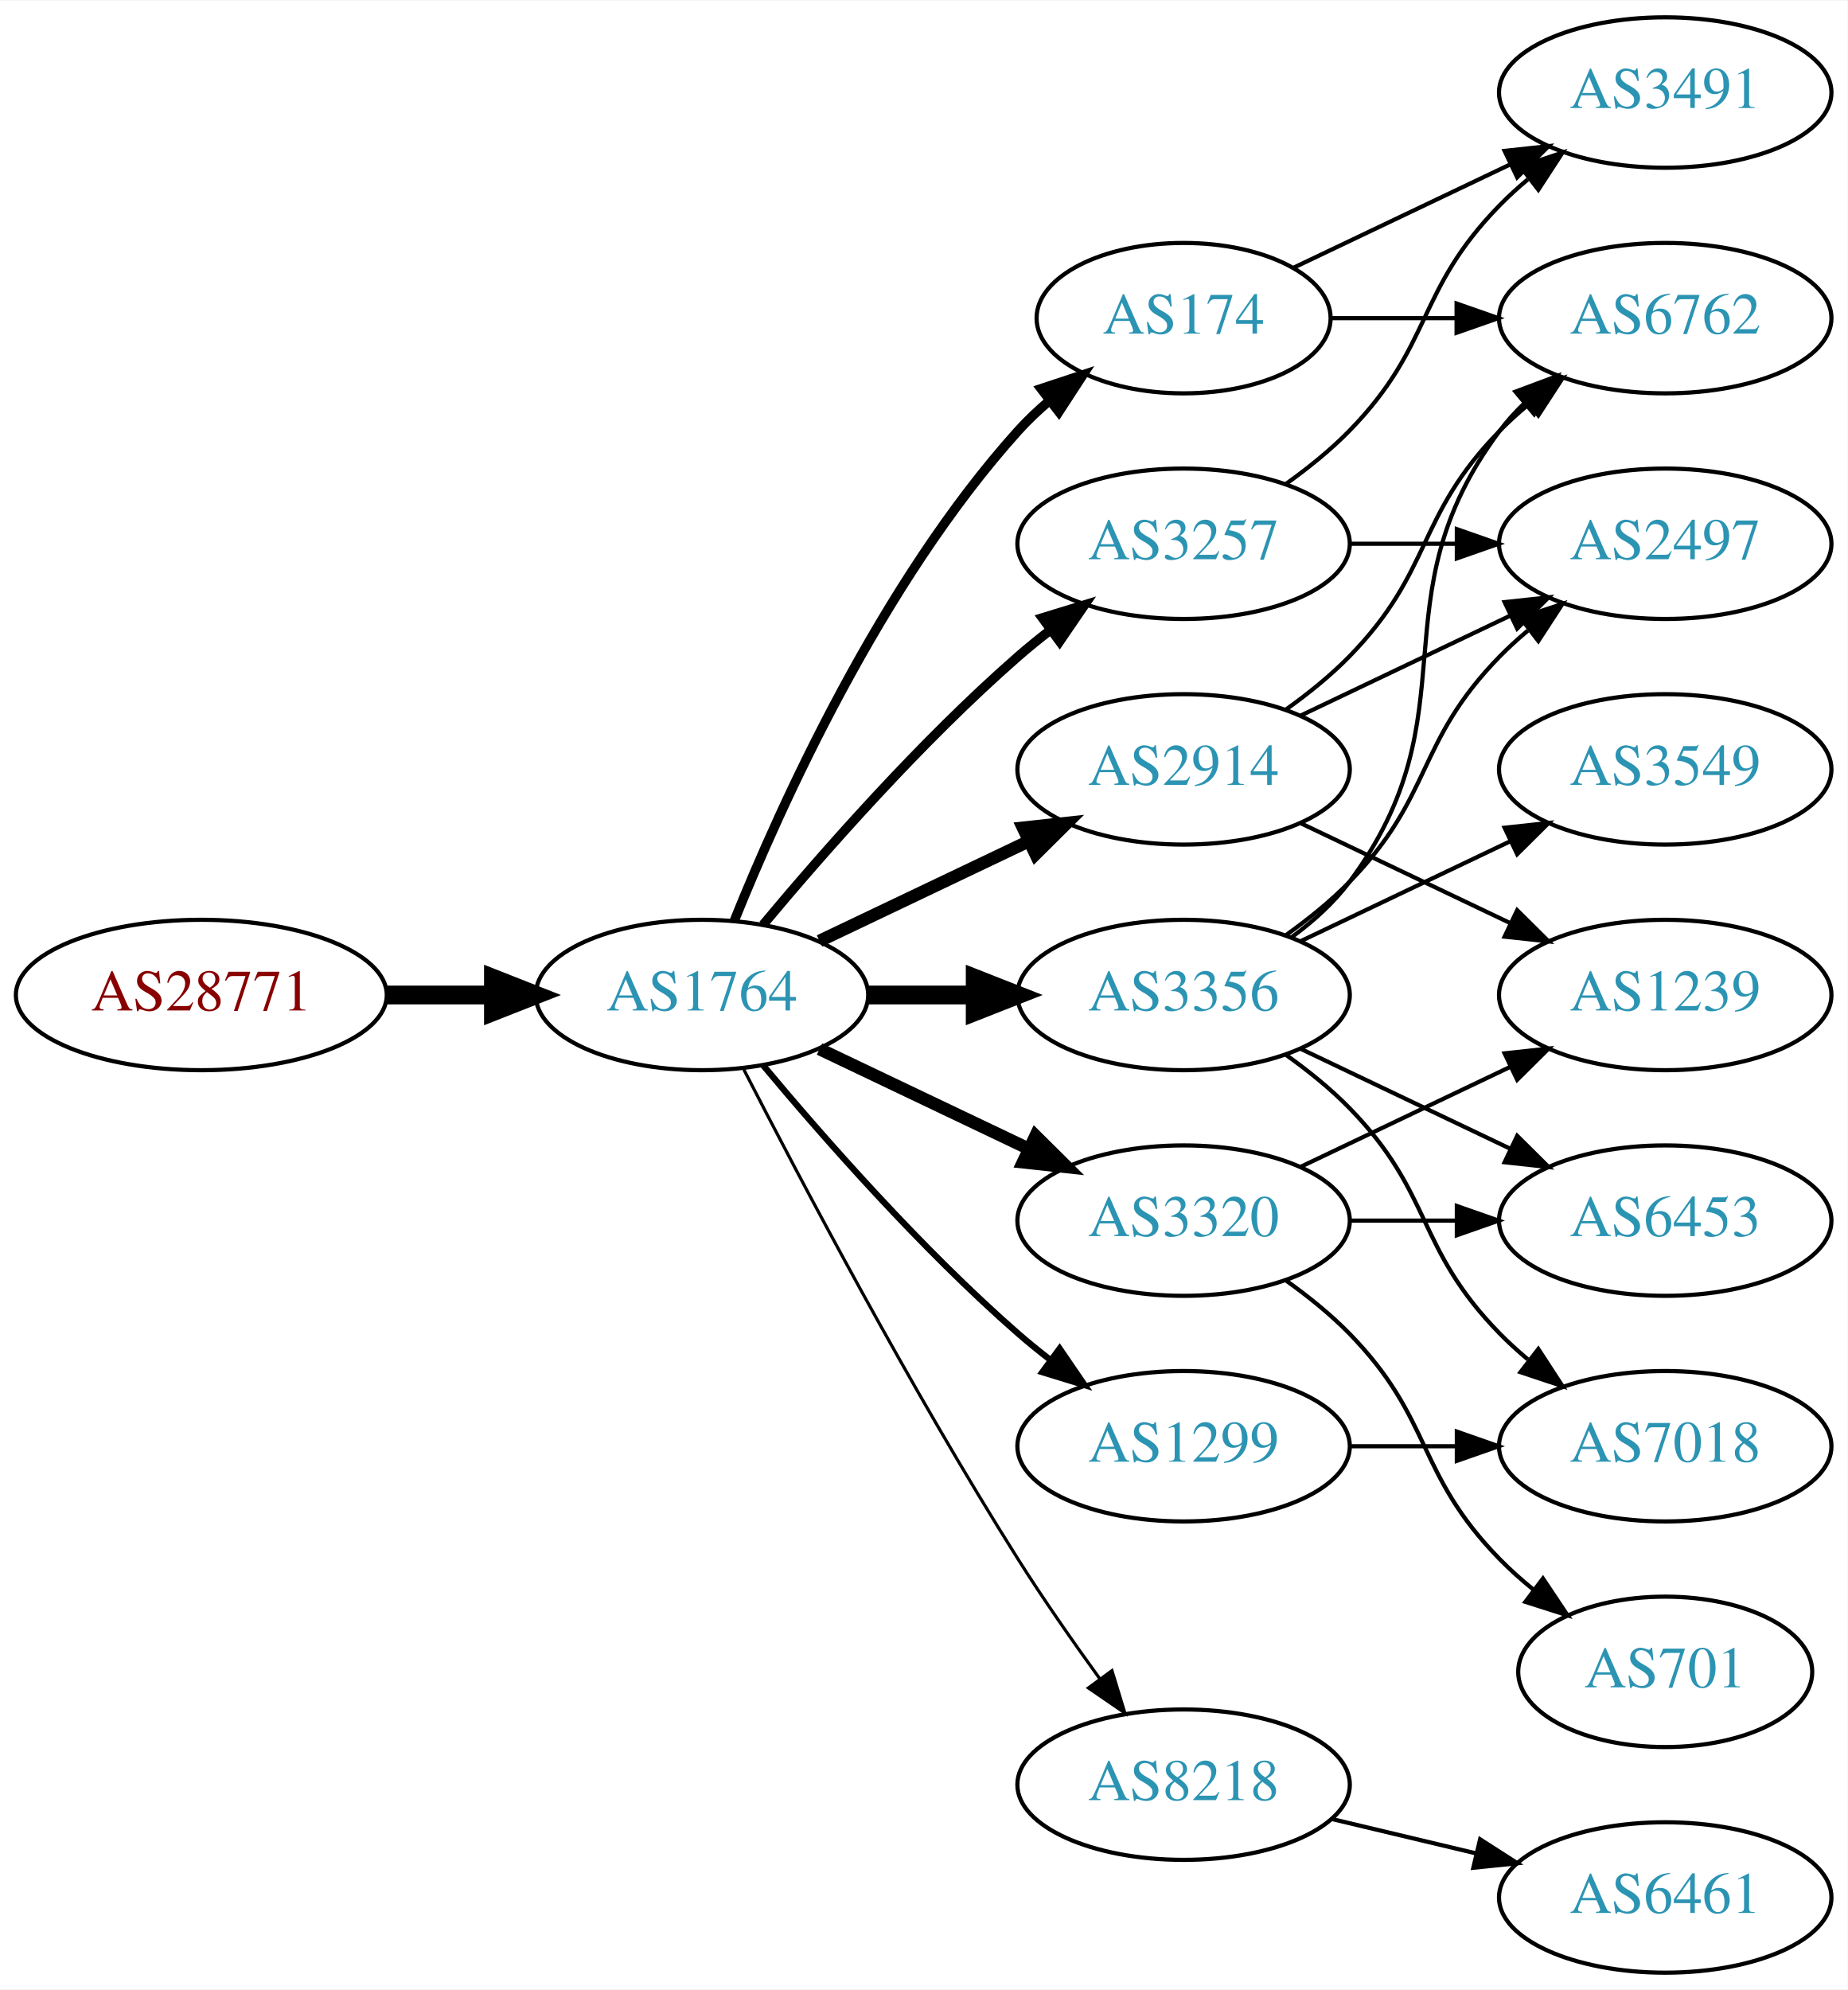
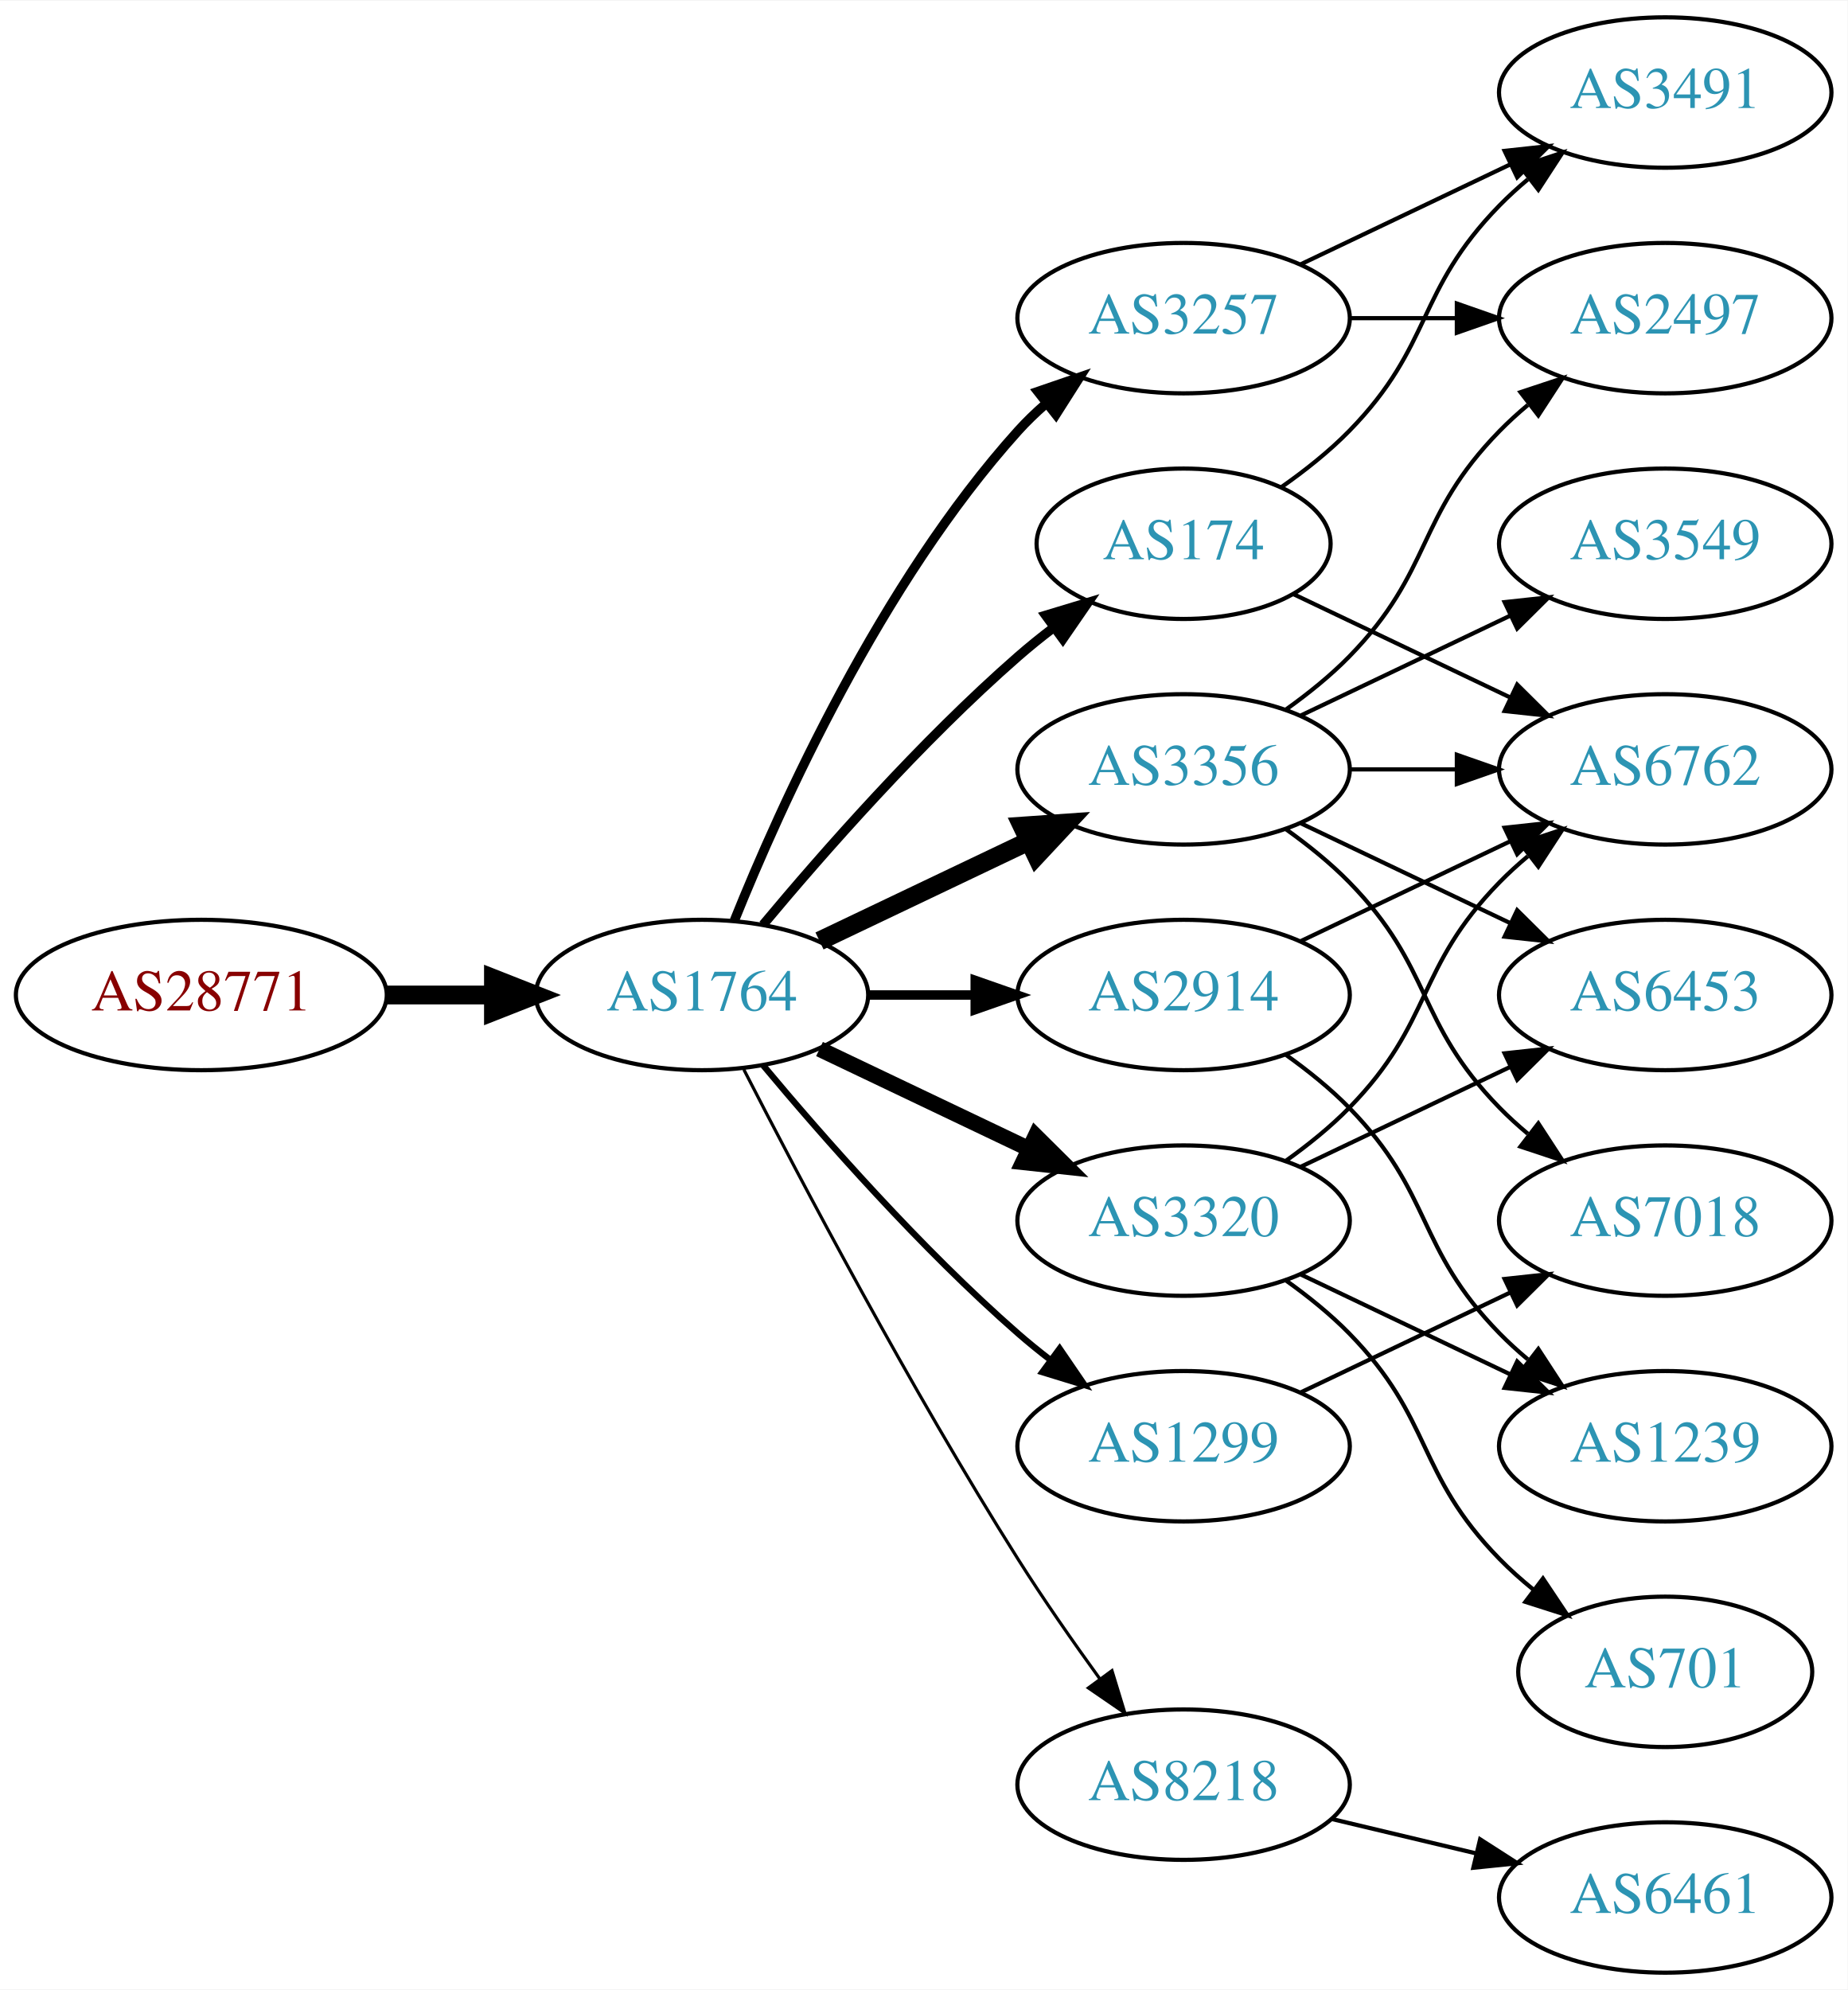
<svg xmlns="http://www.w3.org/2000/svg" xmlns:xlink="http://www.w3.org/1999/xlink" width="442pt" height="476pt" viewBox="0.00 0.00 442.27 476.00">
  <g id="graph0" class="graph" transform="scale(1 1) rotate(0) translate(4 472)">
    <polygon fill="white" stroke="none" points="-4,4 -4,-472 438.271,-472 438.271,4 -4,4" />
    <g id="node1" class="node">
      <g id="a_node1">
        <a xlink:href="/asn/28771" xlink:title="AS28771 ~ [street address]: Postfach 1 [AT]">
          <ellipse fill="#ffffff" stroke="black" cx="44.196" cy="-234" rx="44.393" ry="18" />
          <text text-anchor="middle" x="44.196" y="-230.3" font-family="Times,serif" font-size="14.00" fill="#880000">AS28771</text>
        </a>
      </g>
    </g>
    <g id="node2" class="node">
      <g id="a_node2">
        <a xlink:href="/asn/1764" xlink:title="AS1764 ~ NEXTLAYER-AS [AT]">
          <ellipse fill="#ffffff" stroke="black" cx="164.039" cy="-234" rx="39.794" ry="18" />
          <text text-anchor="middle" x="164.039" y="-230.3" font-family="Times,serif" font-size="14.00" fill="#2c94b3">AS1764</text>
        </a>
      </g>
    </g>
    <g id="edge1" class="edge">
      <path fill="none" stroke="black" stroke-width="4.5" d="M88.407,-234C96.72,-234 105.482,-234 113.965,-234" />
      <polygon fill="black" stroke="black" stroke-width="4.5" points="114.123,-237.938 124.123,-234 114.123,-230.063 114.123,-237.938" />
    </g>
    <g id="node3" class="node">
      <g id="a_node3">
        <a xlink:href="/asn/174" xlink:title="AS174 ~ Cogent Communications [US]">
-           <ellipse fill="#ffffff" stroke="black" cx="279.332" cy="-396" rx="35.194" ry="18" />
-           <text text-anchor="middle" x="279.332" y="-392.3" font-family="Times,serif" font-size="14.00" fill="#2c94b3">AS174</text>
+           <ellipse fill="#ffffff" stroke="black" cx="279.332" cy="-342" rx="35.194" ry="18" />
+           <text text-anchor="middle" x="279.332" y="-338.3" font-family="Times,serif" font-size="14.00" fill="#2c94b3">AS174</text>
        </a>
      </g>
    </g>
    <g id="edge2" class="edge">
-       <path fill="none" stroke="black" stroke-width="2.25" d="M171.786,-251.787C182.837,-279.243 206.891,-332.578 239.685,-369 242.001,-371.572 244.606,-374.03 247.341,-376.343" />
-       <polygon fill="black" stroke="black" stroke-width="2.25" points="245.207,-379.117 255.264,-382.448 249.479,-373.572 245.207,-379.117" />
+       <path fill="none" stroke="black" stroke-width="2.25" d="M178.669,-250.817C192.951,-267.929 216.498,-294.745 239.685,-315 242.355,-317.332 245.228,-319.648 248.158,-321.886" />
+       <polygon fill="black" stroke="black" stroke-width="2.25" points="246.309,-324.87 256.449,-327.939 250.436,-319.216 246.309,-324.87" />
    </g>
    <g id="node4" class="node">
      <g id="a_node4">
-         <a xlink:href="/asn/8218" xlink:title="AS8218 ~ legacy Neotelecoms [FR]">
-           <ellipse fill="#ffffff" stroke="black" cx="279.332" cy="-45" rx="39.794" ry="18" />
-           <text text-anchor="middle" x="279.332" y="-41.3" font-family="Times,serif" font-size="14.00" fill="#2c94b3">AS8218</text>
+         <a xlink:href="/asn/3356" xlink:title="AS3356 ~ Level 3 Parent, LLC [US]">
+           <ellipse fill="#ffffff" stroke="black" cx="279.332" cy="-288" rx="39.794" ry="18" />
+           <text text-anchor="middle" x="279.332" y="-284.3" font-family="Times,serif" font-size="14.00" fill="#2c94b3">AS3356</text>
        </a>
      </g>
    </g>
    <g id="edge3" class="edge">
-       <path fill="none" stroke="black" stroke-width="0.75" d="M174.065,-216.148C187.501,-189.945 213.95,-139.763 239.685,-99 245.748,-89.396 252.868,-79.187 259.333,-70.261" />
-       <polygon fill="black" stroke="black" stroke-width="0.75" points="262.185,-72.291 265.276,-62.157 256.54,-68.152 262.185,-72.291" />
+       <path fill="none" stroke="black" stroke-width="4.5" d="M192.175,-246.934C207.169,-254.081 225.99,-263.052 242.213,-270.785" />
+       <polygon fill="black" stroke="black" stroke-width="4.5" points="240.695,-274.423 251.417,-275.171 244.084,-267.314 240.695,-274.423" />
    </g>
    <g id="node5" class="node">
      <g id="a_node5">
-         <a xlink:href="/asn/2914" xlink:title="AS2914 ~ NTT America, Inc. [US]">
-           <ellipse fill="#ffffff" stroke="black" cx="279.332" cy="-288" rx="39.794" ry="18" />
-           <text text-anchor="middle" x="279.332" y="-284.3" font-family="Times,serif" font-size="14.00" fill="#2c94b3">AS2914</text>
+         <a xlink:href="/asn/3257" xlink:title="AS3257 ~ GTT [DE]">
+           <ellipse fill="#ffffff" stroke="black" cx="279.332" cy="-396" rx="39.794" ry="18" />
+           <text text-anchor="middle" x="279.332" y="-392.3" font-family="Times,serif" font-size="14.00" fill="#2c94b3">AS3257</text>
        </a>
      </g>
    </g>
    <g id="edge4" class="edge">
-       <path fill="none" stroke="black" stroke-width="3" d="M192.175,-246.934C207.169,-254.081 225.99,-263.052 242.213,-270.785" />
-       <polygon fill="black" stroke="black" stroke-width="3" points="240.884,-274.028 251.417,-275.171 243.895,-267.709 240.884,-274.028" />
+       <path fill="none" stroke="black" stroke-width="2.25" d="M171.786,-251.787C182.837,-279.243 206.891,-332.578 239.685,-369 241.688,-371.224 243.906,-373.363 246.239,-375.397" />
+       <polygon fill="black" stroke="black" stroke-width="2.25" points="244.437,-378.433 254.458,-381.873 248.769,-372.935 244.437,-378.433" />
    </g>
    <g id="node6" class="node">
      <g id="a_node6">
-         <a xlink:href="/asn/3356" xlink:title="AS3356 ~ Level 3 Parent, LLC [US]">
+         <a xlink:href="/asn/2914" xlink:title="AS2914 ~ NTT America, Inc. [US]">
          <ellipse fill="#ffffff" stroke="black" cx="279.332" cy="-234" rx="39.794" ry="18" />
-           <text text-anchor="middle" x="279.332" y="-230.3" font-family="Times,serif" font-size="14.00" fill="#2c94b3">AS3356</text>
+           <text text-anchor="middle" x="279.332" y="-230.3" font-family="Times,serif" font-size="14.00" fill="#2c94b3">AS2914</text>
        </a>
      </g>
    </g>
    <g id="edge5" class="edge">
-       <path fill="none" stroke="black" stroke-width="4.5" d="M203.711,-234C211.914,-234 220.678,-234 229.21,-234" />
-       <polygon fill="black" stroke="black" stroke-width="4.5" points="229.449,-237.938 239.449,-234 229.449,-230.063 229.449,-237.938" />
+       <path fill="none" stroke="black" stroke-width="2.25" d="M203.711,-234C211.914,-234 220.678,-234 229.21,-234" />
+       <polygon fill="black" stroke="black" stroke-width="2.25" points="229.449,-237.5 239.449,-234 229.449,-230.5 229.449,-237.5" />
    </g>
    <g id="node7" class="node">
      <g id="a_node7">
        <a xlink:href="/asn/3320" xlink:title="AS3320 ~ DTAG [DE]">
          <ellipse fill="#ffffff" stroke="black" cx="279.332" cy="-180" rx="39.794" ry="18" />
          <text text-anchor="middle" x="279.332" y="-176.3" font-family="Times,serif" font-size="14.00" fill="#2c94b3">AS3320</text>
        </a>
      </g>
    </g>
    <g id="edge6" class="edge">
-       <path fill="none" stroke="black" stroke-width="3" d="M192.175,-221.066C207.169,-213.919 225.99,-204.948 242.213,-197.215" />
-       <polygon fill="black" stroke="black" stroke-width="3" points="243.895,-200.291 251.417,-192.829 240.884,-193.972 243.895,-200.291" />
+       <path fill="none" stroke="black" stroke-width="3.75" d="M192.175,-221.066C207.169,-213.919 225.99,-204.948 242.213,-197.215" />
+       <polygon fill="black" stroke="black" stroke-width="3.75" points="243.895,-200.291 251.417,-192.829 240.884,-193.972 243.895,-200.291" />
    </g>
    <g id="node8" class="node">
      <g id="a_node8">
+         <a xlink:href="/asn/8218" xlink:title="AS8218 ~ legacy Neotelecoms [FR]">
+           <ellipse fill="#ffffff" stroke="black" cx="279.332" cy="-45" rx="39.794" ry="18" />
+           <text text-anchor="middle" x="279.332" y="-41.3" font-family="Times,serif" font-size="14.00" fill="#2c94b3">AS8218</text>
+         </a>
+       </g>
+     </g>
+     <g id="edge7" class="edge">
+       <path fill="none" stroke="black" stroke-width="0.75" d="M174.065,-216.148C187.501,-189.945 213.95,-139.763 239.685,-99 245.748,-89.396 252.868,-79.187 259.333,-70.261" />
+       <polygon fill="black" stroke="black" stroke-width="0.75" points="262.185,-72.291 265.276,-62.157 256.54,-68.152 262.185,-72.291" />
+     </g>
+     <g id="node9" class="node">
+       <g id="a_node9">
        <a xlink:href="/asn/1299" xlink:title="AS1299 ~ Telia Carrier [EU]">
          <ellipse fill="#ffffff" stroke="black" cx="279.332" cy="-126" rx="39.794" ry="18" />
          <text text-anchor="middle" x="279.332" y="-122.3" font-family="Times,serif" font-size="14.00" fill="#2c94b3">AS1299</text>
        </a>
      </g>
    </g>
-     <g id="edge7" class="edge">
+     <g id="edge8" class="edge">
      <path fill="none" stroke="black" stroke-width="1.5" d="M178.669,-217.183C192.951,-200.071 216.498,-173.255 239.685,-153 242.151,-150.846 244.789,-148.706 247.487,-146.628" />
      <polygon fill="black" stroke="black" stroke-width="1.5" points="249.66,-149.375 255.641,-140.63 245.512,-143.736 249.66,-149.375" />
    </g>
-     <g id="node9" class="node">
-       <g id="a_node9">
-         <a xlink:href="/asn/3257" xlink:title="AS3257 ~ GTT [DE]">
-           <ellipse fill="#ffffff" stroke="black" cx="279.332" cy="-342" rx="39.794" ry="18" />
-           <text text-anchor="middle" x="279.332" y="-338.3" font-family="Times,serif" font-size="14.00" fill="#2c94b3">AS3257</text>
-         </a>
-       </g>
-     </g>
-     <g id="edge8" class="edge">
-       <path fill="none" stroke="black" stroke-width="2.25" d="M178.669,-250.817C192.951,-267.929 216.498,-294.745 239.685,-315 242.151,-317.154 244.789,-319.294 247.487,-321.372" />
-       <polygon fill="black" stroke="black" stroke-width="2.25" points="245.512,-324.264 255.641,-327.37 249.66,-318.625 245.512,-324.264" />
-     </g>
-     <g id="node10" class="node">
-       <g id="a_node10">
+     <g id="node11" class="node">
+       <g id="a_node11">
+         <a xlink:href="/asn/6762" xlink:title="AS6762 ~ TELECOM ITALIA SPARKLE S.p.A. [IT]">
+           <ellipse fill="#ffffff" stroke="black" cx="394.625" cy="-288" rx="39.794" ry="18" />
+           <text text-anchor="middle" x="394.625" y="-284.3" font-family="Times,serif" font-size="14.00" fill="#2c94b3">AS6762</text>
+         </a>
+       </g>
+     </g>
+     <g id="edge14" class="edge">
+       <path fill="none" stroke="black" d="M305.757,-329.881C321.059,-322.587 340.783,-313.186 357.665,-305.14" />
+       <polygon fill="black" stroke="black" points="359.184,-308.293 366.705,-300.831 356.172,-301.974 359.184,-308.293" />
+     </g>
+     <g id="node15" class="node">
+       <g id="a_node15">
        <a xlink:href="/asn/3491" xlink:title="AS3491 ~ PCCW Global, Inc. [US]">
          <ellipse fill="#ffffff" stroke="black" cx="394.625" cy="-450" rx="39.794" ry="18" />
          <text text-anchor="middle" x="394.625" y="-446.3" font-family="Times,serif" font-size="14.00" fill="#2c94b3">AS3491</text>
        </a>
      </g>
    </g>
+     <g id="edge15" class="edge">
+       <path fill="none" stroke="black" d="M302.714,-355.532C308.356,-359.49 314.17,-364.086 318.978,-369 339.151,-389.617 334.806,-402.383 354.978,-423 357.071,-425.139 359.354,-427.218 361.731,-429.21" />
+       <polygon fill="black" stroke="black" points="359.974,-432.275 370.031,-435.611 364.249,-426.732 359.974,-432.275" />
+     </g>
+     <g id="node10" class="node">
+       <g id="a_node10">
+         <a xlink:href="/asn/2497" xlink:title="AS2497 ~ Internet Initiative Japan Inc. [JP]">
+           <ellipse fill="#ffffff" stroke="black" cx="394.625" cy="-396" rx="39.794" ry="18" />
+           <text text-anchor="middle" x="394.625" y="-392.3" font-family="Times,serif" font-size="14.00" fill="#2c94b3">AS2497</text>
+         </a>
+       </g>
+     </g>
    <g id="edge9" class="edge">
-       <path fill="none" stroke="black" d="M305.757,-408.119C321.059,-415.413 340.783,-424.814 357.665,-432.86" />
-       <polygon fill="black" stroke="black" points="356.172,-436.026 366.705,-437.169 359.184,-429.707 356.172,-436.026" />
-     </g>
-     <g id="node11" class="node">
-       <g id="a_node11">
-         <a xlink:href="/asn/6762" xlink:title="AS6762 ~ TELECOM ITALIA SPARKLE S.p.A. [IT]">
-           <ellipse fill="#ffffff" stroke="black" cx="394.625" cy="-396" rx="39.794" ry="18" />
-           <text text-anchor="middle" x="394.625" y="-392.3" font-family="Times,serif" font-size="14.00" fill="#2c94b3">AS6762</text>
-         </a>
-       </g>
+       <path fill="none" stroke="black" d="M303.926,-302.389C309.182,-306.148 314.513,-310.437 318.978,-315 339.151,-335.617 334.806,-348.383 354.978,-369 357.071,-371.139 359.354,-373.218 361.731,-375.21" />
+       <polygon fill="black" stroke="black" points="359.974,-378.275 370.031,-381.611 364.249,-372.732 359.974,-378.275" />
    </g>
    <g id="edge10" class="edge">
-       <path fill="none" stroke="black" d="M314.631,-396C324.008,-396 334.358,-396 344.393,-396" />
-       <polygon fill="black" stroke="black" points="344.681,-399.5 354.681,-396 344.681,-392.5 344.681,-399.5" />
+       <path fill="none" stroke="black" d="M319.004,-288C327.207,-288 335.971,-288 344.503,-288" />
+       <polygon fill="black" stroke="black" points="344.742,-291.5 354.742,-288 344.742,-284.5 344.742,-291.5" />
    </g>
    <g id="node12" class="node">
      <g id="a_node12">
+         <a xlink:href="/asn/6453" xlink:title="AS6453 ~ TATA COMMUNICATIONS (AMERICA) INC [US]">
+           <ellipse fill="#ffffff" stroke="black" cx="394.625" cy="-234" rx="39.794" ry="18" />
+           <text text-anchor="middle" x="394.625" y="-230.3" font-family="Times,serif" font-size="14.00" fill="#2c94b3">AS6453</text>
+         </a>
+       </g>
+     </g>
+     <g id="edge11" class="edge">
+       <path fill="none" stroke="black" d="M307.468,-275.066C322.462,-267.919 341.283,-258.948 357.506,-251.215" />
+       <polygon fill="black" stroke="black" points="359.188,-254.291 366.71,-246.829 356.177,-247.972 359.188,-254.291" />
+     </g>
+     <g id="node13" class="node">
+       <g id="a_node13">
+         <a xlink:href="/asn/3549" xlink:title="AS3549 ~ Level 3 Parent, LLC [US]">
+           <ellipse fill="#ffffff" stroke="black" cx="394.625" cy="-342" rx="39.794" ry="18" />
+           <text text-anchor="middle" x="394.625" y="-338.3" font-family="Times,serif" font-size="14.00" fill="#2c94b3">AS3549</text>
+         </a>
+       </g>
+     </g>
+     <g id="edge12" class="edge">
+       <path fill="none" stroke="black" d="M307.468,-300.934C322.462,-308.081 341.283,-317.052 357.506,-324.785" />
+       <polygon fill="black" stroke="black" points="356.177,-328.028 366.71,-329.171 359.188,-321.709 356.177,-328.028" />
+     </g>
+     <g id="node14" class="node">
+       <g id="a_node14">
+         <a xlink:href="/asn/7018" xlink:title="AS7018 ~ AT&amp;T Services, Inc. [US]">
+           <ellipse fill="#ffffff" stroke="black" cx="394.625" cy="-180" rx="39.794" ry="18" />
+           <text text-anchor="middle" x="394.625" y="-176.3" font-family="Times,serif" font-size="14.00" fill="#2c94b3">AS7018</text>
+         </a>
+       </g>
+     </g>
+     <g id="edge13" class="edge">
+       <path fill="none" stroke="black" d="M303.926,-273.611C309.182,-269.852 314.513,-265.563 318.978,-261 339.151,-240.383 334.806,-227.617 354.978,-207 357.071,-204.861 359.354,-202.782 361.731,-200.79" />
+       <polygon fill="black" stroke="black" points="364.249,-203.268 370.031,-194.389 359.974,-197.725 364.249,-203.268" />
+     </g>
+     <g id="edge24" class="edge">
+       <path fill="none" stroke="black" d="M319.004,-396C327.207,-396 335.971,-396 344.503,-396" />
+       <polygon fill="black" stroke="black" points="344.742,-399.5 354.742,-396 344.742,-392.5 344.742,-399.5" />
+     </g>
+     <g id="edge23" class="edge">
+       <path fill="none" stroke="black" d="M307.468,-408.934C322.462,-416.081 341.283,-425.052 357.506,-432.785" />
+       <polygon fill="black" stroke="black" points="356.177,-436.028 366.71,-437.171 359.188,-429.709 356.177,-436.028" />
+     </g>
+     <g id="edge16" class="edge">
+       <path fill="none" stroke="black" d="M307.468,-246.934C322.462,-254.081 341.283,-263.052 357.506,-270.785" />
+       <polygon fill="black" stroke="black" points="356.177,-274.028 366.71,-275.171 359.188,-267.709 356.177,-274.028" />
+     </g>
+     <g id="node16" class="node">
+       <g id="a_node16">
+         <a xlink:href="/asn/1239" xlink:title="AS1239 ~ Sprint [US]">
+           <ellipse fill="#ffffff" stroke="black" cx="394.625" cy="-126" rx="39.794" ry="18" />
+           <text text-anchor="middle" x="394.625" y="-122.3" font-family="Times,serif" font-size="14.00" fill="#2c94b3">AS1239</text>
+         </a>
+       </g>
+     </g>
+     <g id="edge17" class="edge">
+       <path fill="none" stroke="black" d="M303.926,-219.611C309.182,-215.852 314.513,-211.563 318.978,-207 339.151,-186.383 334.806,-173.617 354.978,-153 357.071,-150.861 359.354,-148.782 361.731,-146.79" />
+       <polygon fill="black" stroke="black" points="364.249,-149.268 370.031,-140.389 359.974,-143.725 364.249,-149.268" />
+     </g>
+     <g id="edge19" class="edge">
+       <path fill="none" stroke="black" d="M303.926,-194.389C309.182,-198.148 314.513,-202.437 318.978,-207 339.151,-227.617 334.806,-240.383 354.978,-261 357.071,-263.139 359.354,-265.218 361.731,-267.21" />
+       <polygon fill="black" stroke="black" points="359.974,-270.275 370.031,-273.611 364.249,-264.732 359.974,-270.275" />
+     </g>
+     <g id="edge21" class="edge">
+       <path fill="none" stroke="black" d="M307.468,-192.934C322.462,-200.081 341.283,-209.052 357.506,-216.785" />
+       <polygon fill="black" stroke="black" points="356.177,-220.028 366.71,-221.171 359.188,-213.709 356.177,-220.028" />
+     </g>
+     <g id="edge20" class="edge">
+       <path fill="none" stroke="black" d="M307.468,-167.066C322.462,-159.919 341.283,-150.948 357.506,-143.215" />
+       <polygon fill="black" stroke="black" points="359.188,-146.291 366.71,-138.829 356.177,-139.972 359.188,-146.291" />
+     </g>
+     <g id="node17" class="node">
+       <g id="a_node17">
+         <a xlink:href="/asn/701" xlink:title="AS701 ~ UUNET [US]">
+           <ellipse fill="#ffffff" stroke="black" cx="394.625" cy="-72" rx="35.194" ry="18" />
+           <text text-anchor="middle" x="394.625" y="-68.3" font-family="Times,serif" font-size="14.00" fill="#2c94b3">AS701</text>
+         </a>
+       </g>
+     </g>
+     <g id="edge18" class="edge">
+       <path fill="none" stroke="black" d="M303.926,-165.611C309.182,-161.852 314.513,-157.563 318.978,-153 339.151,-132.383 334.806,-119.617 354.978,-99 357.457,-96.466 360.204,-94.017 363.056,-91.696" />
+       <polygon fill="black" stroke="black" points="365.359,-94.343 371.242,-85.532 361.148,-88.752 365.359,-94.343" />
+     </g>
+     <g id="node18" class="node">
+       <g id="a_node18">
        <a xlink:href="/asn/6461" xlink:title="AS6461 ~ Zayo Bandwidth [US]">
          <ellipse fill="#ffffff" stroke="black" cx="394.625" cy="-18" rx="39.794" ry="18" />
          <text text-anchor="middle" x="394.625" y="-14.3" font-family="Times,serif" font-size="14.00" fill="#2c94b3">AS6461</text>
        </a>
      </g>
    </g>
-     <g id="edge11" class="edge">
+     <g id="edge22" class="edge">
      <path fill="none" stroke="black" d="M314.939,-36.752C325.81,-34.162 337.964,-31.265 349.407,-28.538" />
      <polygon fill="black" stroke="black" points="350.313,-31.92 359.229,-26.197 348.69,-25.111 350.313,-31.92" />
    </g>
-     <g id="edge13" class="edge">
-       <path fill="none" stroke="black" d="M303.926,-302.389C309.182,-306.148 314.513,-310.437 318.978,-315 339.151,-335.617 334.806,-348.383 354.978,-369 357.071,-371.139 359.354,-373.218 361.731,-375.21" />
-       <polygon fill="black" stroke="black" points="359.974,-378.275 370.031,-381.611 364.249,-372.732 359.974,-378.275" />
-     </g>
-     <g id="node13" class="node">
-       <g id="a_node13">
-         <a xlink:href="/asn/2497" xlink:title="AS2497 ~ Internet Initiative Japan Inc. [JP]">
-           <ellipse fill="#ffffff" stroke="black" cx="394.625" cy="-342" rx="39.794" ry="18" />
-           <text text-anchor="middle" x="394.625" y="-338.3" font-family="Times,serif" font-size="14.00" fill="#2c94b3">AS2497</text>
-         </a>
-       </g>
-     </g>
-     <g id="edge12" class="edge">
-       <path fill="none" stroke="black" d="M307.468,-300.934C322.462,-308.081 341.283,-317.052 357.506,-324.785" />
-       <polygon fill="black" stroke="black" points="356.177,-328.028 366.71,-329.171 359.188,-321.709 356.177,-328.028" />
-     </g>
-     <g id="node14" class="node">
-       <g id="a_node14">
-         <a xlink:href="/asn/1239" xlink:title="AS1239 ~ Sprint [US]">
-           <ellipse fill="#ffffff" stroke="black" cx="394.625" cy="-234" rx="39.794" ry="18" />
-           <text text-anchor="middle" x="394.625" y="-230.3" font-family="Times,serif" font-size="14.00" fill="#2c94b3">AS1239</text>
-         </a>
-       </g>
-     </g>
-     <g id="edge14" class="edge">
-       <path fill="none" stroke="black" d="M307.468,-275.066C322.462,-267.919 341.283,-258.948 357.506,-251.215" />
-       <polygon fill="black" stroke="black" points="359.188,-254.291 366.71,-246.829 356.177,-247.972 359.188,-254.291" />
-     </g>
-     <g id="edge17" class="edge">
-       <path fill="none" stroke="black" d="M305.262,-247.882C310.338,-251.611 315.256,-256.016 318.978,-261 349.249,-301.542 324.707,-328.458 354.978,-369 356.723,-371.336 358.73,-373.545 360.893,-375.617" />
-       <polygon fill="black" stroke="black" points="358.771,-378.405 368.694,-382.118 363.253,-373.027 358.771,-378.405" />
-     </g>
-     <g id="edge15" class="edge">
-       <path fill="none" stroke="black" d="M303.926,-248.389C309.182,-252.148 314.513,-256.437 318.978,-261 339.151,-281.617 334.806,-294.383 354.978,-315 357.071,-317.139 359.354,-319.218 361.731,-321.21" />
-       <polygon fill="black" stroke="black" points="359.974,-324.275 370.031,-327.611 364.249,-318.732 359.974,-324.275" />
-     </g>
-     <g id="node15" class="node">
-       <g id="a_node15">
-         <a xlink:href="/asn/6453" xlink:title="AS6453 ~ TATA COMMUNICATIONS (AMERICA) INC [US]">
-           <ellipse fill="#ffffff" stroke="black" cx="394.625" cy="-180" rx="39.794" ry="18" />
-           <text text-anchor="middle" x="394.625" y="-176.3" font-family="Times,serif" font-size="14.00" fill="#2c94b3">AS6453</text>
-         </a>
-       </g>
-     </g>
-     <g id="edge16" class="edge">
-       <path fill="none" stroke="black" d="M307.468,-221.066C322.462,-213.919 341.283,-204.948 357.506,-197.215" />
-       <polygon fill="black" stroke="black" points="359.188,-200.291 366.71,-192.829 356.177,-193.972 359.188,-200.291" />
-     </g>
-     <g id="node16" class="node">
-       <g id="a_node16">
-         <a xlink:href="/asn/3549" xlink:title="AS3549 ~ Level 3 Parent, LLC [US]">
-           <ellipse fill="#ffffff" stroke="black" cx="394.625" cy="-288" rx="39.794" ry="18" />
-           <text text-anchor="middle" x="394.625" y="-284.3" font-family="Times,serif" font-size="14.00" fill="#2c94b3">AS3549</text>
-         </a>
-       </g>
-     </g>
-     <g id="edge18" class="edge">
-       <path fill="none" stroke="black" d="M307.468,-246.934C322.462,-254.081 341.283,-263.052 357.506,-270.785" />
-       <polygon fill="black" stroke="black" points="356.177,-274.028 366.71,-275.171 359.188,-267.709 356.177,-274.028" />
-     </g>
-     <g id="node17" class="node">
-       <g id="a_node17">
-         <a xlink:href="/asn/7018" xlink:title="AS7018 ~ AT&amp;T Services, Inc. [US]">
-           <ellipse fill="#ffffff" stroke="black" cx="394.625" cy="-126" rx="39.794" ry="18" />
-           <text text-anchor="middle" x="394.625" y="-122.3" font-family="Times,serif" font-size="14.00" fill="#2c94b3">AS7018</text>
-         </a>
-       </g>
-     </g>
-     <g id="edge19" class="edge">
-       <path fill="none" stroke="black" d="M303.926,-219.611C309.182,-215.852 314.513,-211.563 318.978,-207 339.151,-186.383 334.806,-173.617 354.978,-153 357.071,-150.861 359.354,-148.782 361.731,-146.79" />
-       <polygon fill="black" stroke="black" points="364.249,-149.268 370.031,-140.389 359.974,-143.725 364.249,-149.268" />
-     </g>
-     <g id="edge22" class="edge">
-       <path fill="none" stroke="black" d="M307.468,-192.934C322.462,-200.081 341.283,-209.052 357.506,-216.785" />
-       <polygon fill="black" stroke="black" points="356.177,-220.028 366.71,-221.171 359.188,-213.709 356.177,-220.028" />
-     </g>
-     <g id="edge21" class="edge">
-       <path fill="none" stroke="black" d="M319.004,-180C327.207,-180 335.971,-180 344.503,-180" />
-       <polygon fill="black" stroke="black" points="344.742,-183.5 354.742,-180 344.742,-176.5 344.742,-183.5" />
-     </g>
-     <g id="node18" class="node">
-       <g id="a_node18">
-         <a xlink:href="/asn/701" xlink:title="AS701 ~ UUNET [US]">
-           <ellipse fill="#ffffff" stroke="black" cx="394.625" cy="-72" rx="35.194" ry="18" />
-           <text text-anchor="middle" x="394.625" y="-68.3" font-family="Times,serif" font-size="14.00" fill="#2c94b3">AS701</text>
-         </a>
-       </g>
-     </g>
-     <g id="edge20" class="edge">
-       <path fill="none" stroke="black" d="M303.926,-165.611C309.182,-161.852 314.513,-157.563 318.978,-153 339.151,-132.383 334.806,-119.617 354.978,-99 357.457,-96.466 360.204,-94.017 363.056,-91.696" />
-       <polygon fill="black" stroke="black" points="365.359,-94.343 371.242,-85.532 361.148,-88.752 365.359,-94.343" />
-     </g>
-     <g id="edge23" class="edge">
-       <path fill="none" stroke="black" d="M319.004,-126C327.207,-126 335.971,-126 344.503,-126" />
-       <polygon fill="black" stroke="black" points="344.742,-129.5 354.742,-126 344.742,-122.5 344.742,-129.5" />
-     </g>
    <g id="edge25" class="edge">
-       <path fill="none" stroke="black" d="M303.926,-356.389C309.182,-360.148 314.513,-364.437 318.978,-369 339.151,-389.617 334.806,-402.383 354.978,-423 357.071,-425.139 359.354,-427.218 361.731,-429.21" />
-       <polygon fill="black" stroke="black" points="359.974,-432.275 370.031,-435.611 364.249,-426.732 359.974,-432.275" />
-     </g>
-     <g id="edge24" class="edge">
-       <path fill="none" stroke="black" d="M319.004,-342C327.207,-342 335.971,-342 344.503,-342" />
-       <polygon fill="black" stroke="black" points="344.742,-345.5 354.742,-342 344.742,-338.5 344.742,-345.5" />
+       <path fill="none" stroke="black" d="M307.468,-138.934C322.462,-146.081 341.283,-155.052 357.506,-162.785" />
+       <polygon fill="black" stroke="black" points="356.177,-166.028 366.71,-167.171 359.188,-159.709 356.177,-166.028" />
    </g>
  </g>
</svg>
